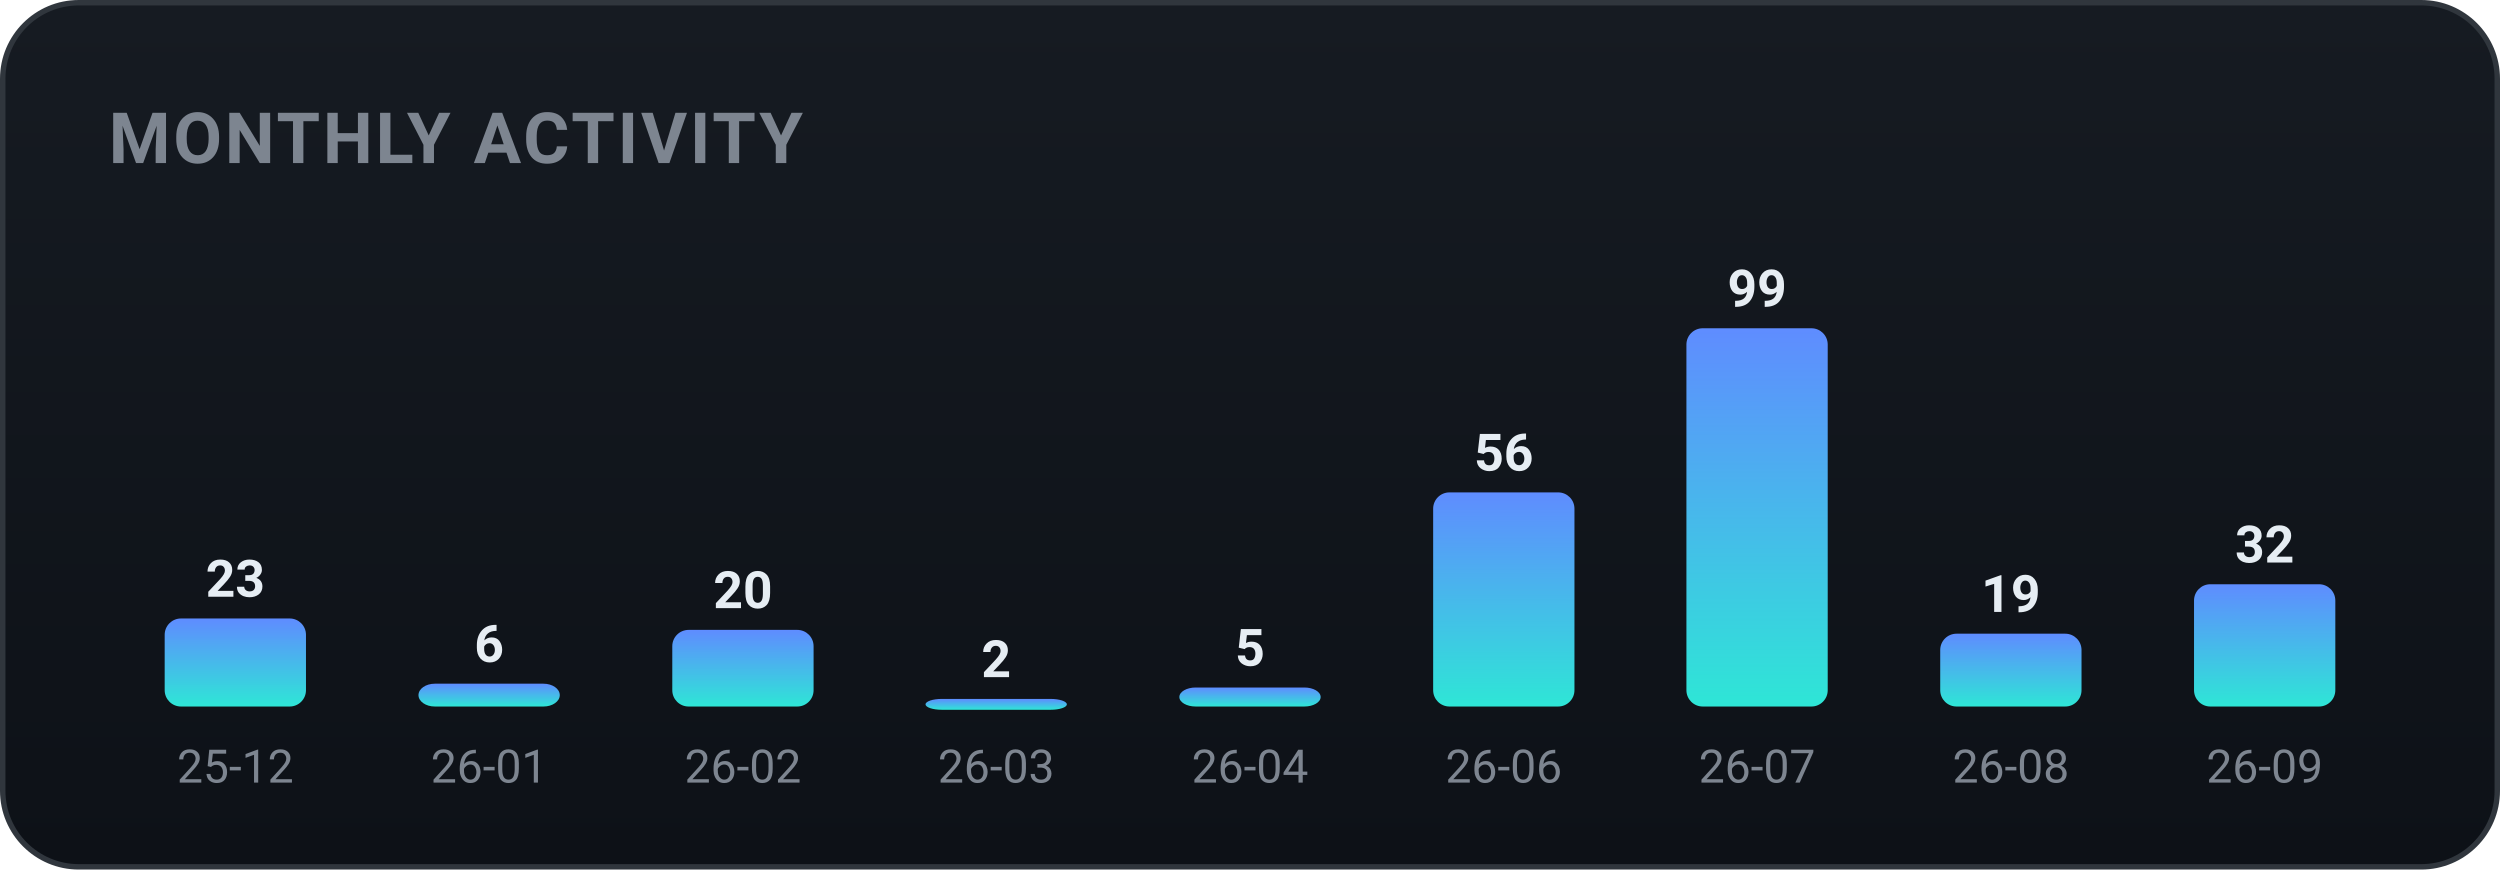
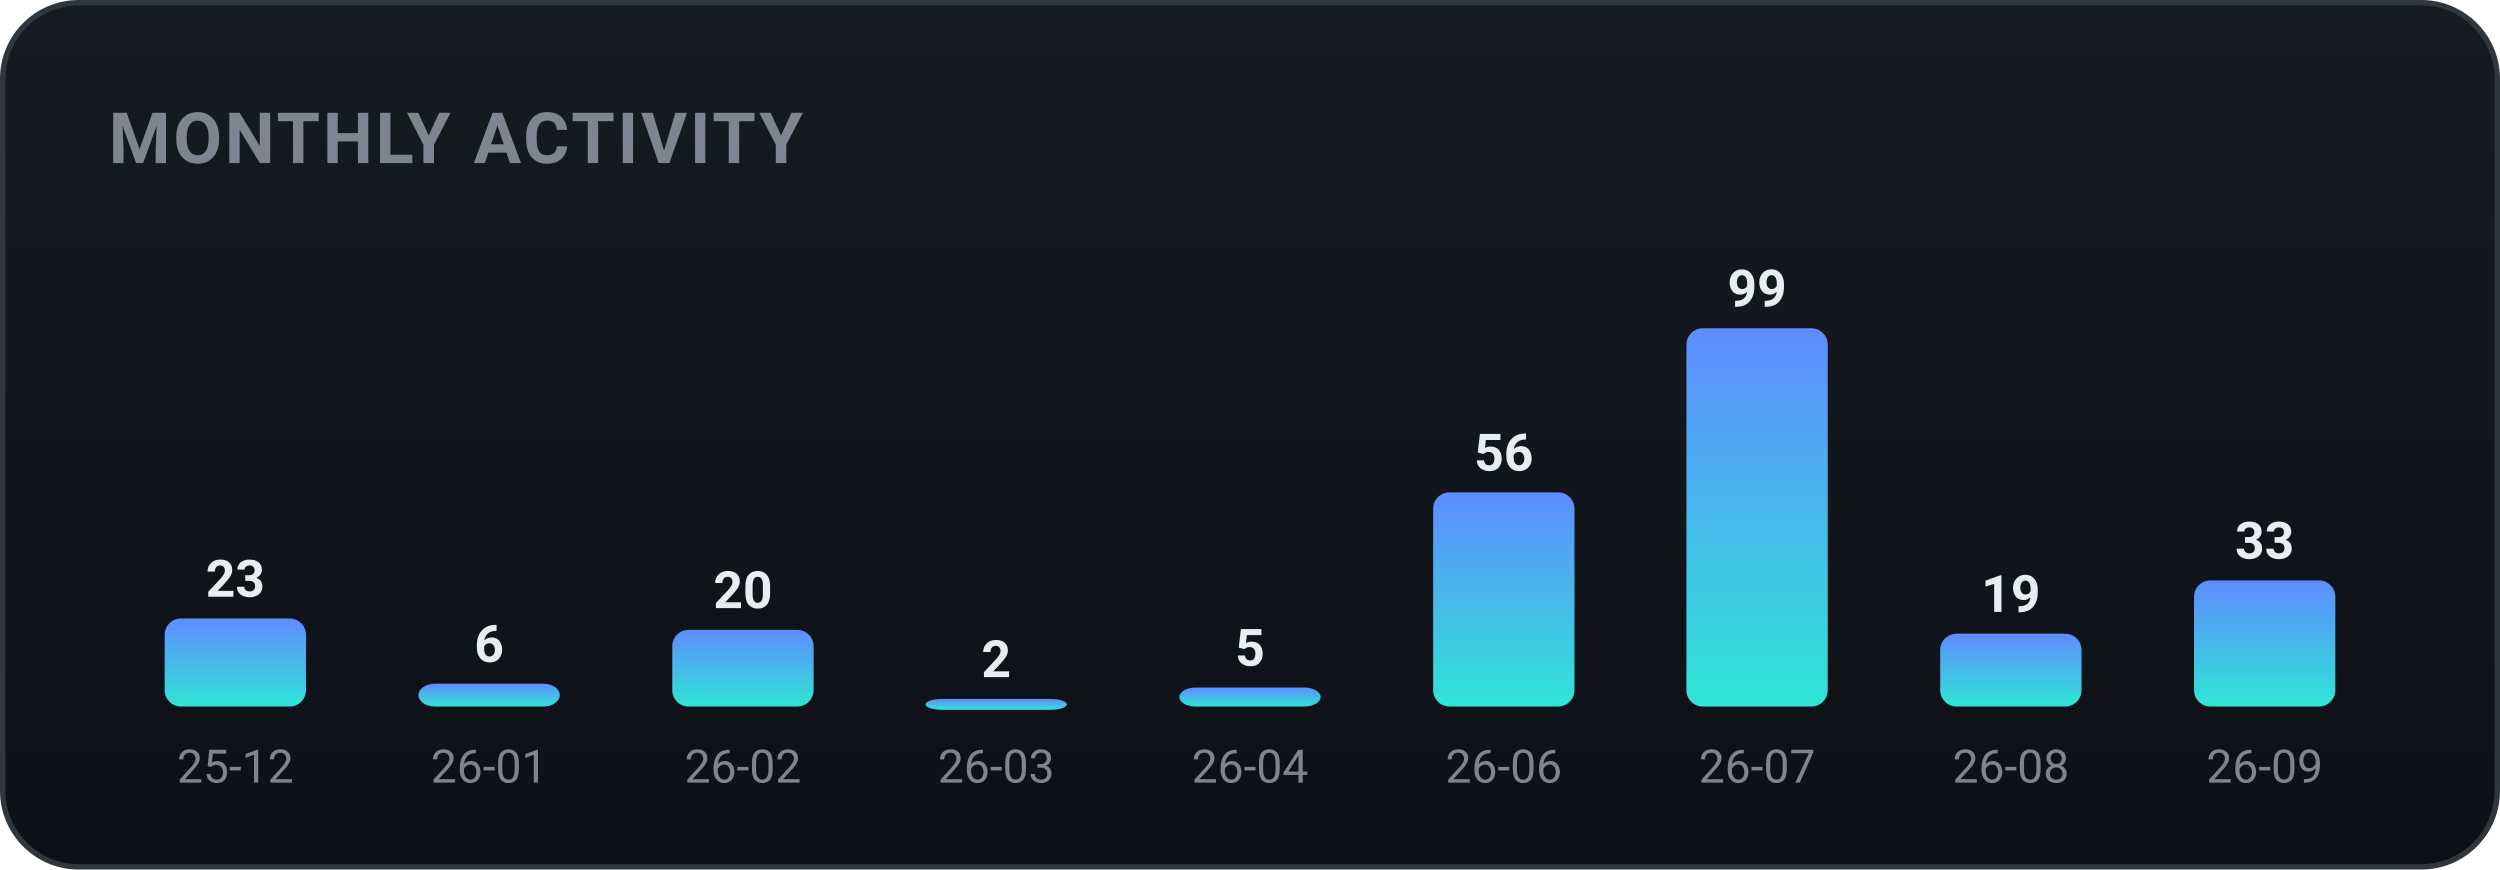
<svg xmlns="http://www.w3.org/2000/svg" width="460" height="160" viewBox="0 0 460 160" role="img" font-family="-apple-system,BlinkMacSystemFont,'Segoe UI',Roboto,'Apple SD Gothic Neo','Malgun Gothic',sans-serif">
  <defs>
    <linearGradient id="bgg" x1="0" y1="0" x2="0" y2="1">
      <stop offset="0" stop-color="#161b22" />
      <stop offset="1" stop-color="#0d1117" />
    </linearGradient>
    <linearGradient id="monthly-gradient" x1="0" y1="0" x2="0" y2="1">
      <stop offset="0%" stop-color="#5f8cff" />
      <stop offset="100%" stop-color="#2ee6d6" />
    </linearGradient>
  </defs>
  <rect x="0.5" y="0.5" width="459" height="159" rx="14" fill="url(#bgg)" stroke="#30363d" />
  <text x="20" y="30" font-family="-apple-system,BlinkMacSystemFont,'Segoe UI',Roboto,'Apple SD Gothic Neo','Malgun Gothic',sans-serif" font-size="13" font-weight="700" fill="#7d8590" letter-spacing="0.5">MONTHLY ACTIVITY</text>
  <rect x="30.3" y="113.8" width="26.0" height="16.2" rx="3" fill="url(#monthly-gradient)" />
  <text x="43.3" y="109.8" text-anchor="middle" font-size="9.5" font-weight="700" fill="#e6edf3">23</text>
  <text x="43.3" y="144.0" text-anchor="middle" font-size="8.5" fill="#7d8590">25-12</text>
  <rect x="77.0" y="125.8" width="26.0" height="4.2" rx="3" fill="url(#monthly-gradient)" />
  <text x="90.0" y="121.8" text-anchor="middle" font-size="9.5" font-weight="700" fill="#e6edf3">6</text>
  <text x="90.0" y="144.0" text-anchor="middle" font-size="8.5" fill="#7d8590">26-01</text>
  <rect x="123.7" y="115.9" width="26.0" height="14.1" rx="3" fill="url(#monthly-gradient)" />
  <text x="136.7" y="111.9" text-anchor="middle" font-size="9.5" font-weight="700" fill="#e6edf3">20</text>
  <text x="136.7" y="144.0" text-anchor="middle" font-size="8.5" fill="#7d8590">26-02</text>
  <rect x="170.3" y="128.6" width="26.0" height="2.0" rx="3" fill="url(#monthly-gradient)" />
  <text x="183.3" y="124.6" text-anchor="middle" font-size="9.5" font-weight="700" fill="#e6edf3">2</text>
  <text x="183.3" y="144.0" text-anchor="middle" font-size="8.5" fill="#7d8590">26-03</text>
  <rect x="217.0" y="126.5" width="26.0" height="3.5" rx="3" fill="url(#monthly-gradient)" />
  <text x="230.0" y="122.5" text-anchor="middle" font-size="9.5" font-weight="700" fill="#e6edf3">5</text>
  <text x="230.0" y="144.0" text-anchor="middle" font-size="8.5" fill="#7d8590">26-04</text>
  <rect x="263.7" y="90.6" width="26.0" height="39.4" rx="3" fill="url(#monthly-gradient)" />
  <text x="276.7" y="86.6" text-anchor="middle" font-size="9.5" font-weight="700" fill="#e6edf3">56</text>
  <text x="276.7" y="144.0" text-anchor="middle" font-size="8.5" fill="#7d8590">26-06</text>
  <rect x="310.3" y="60.4" width="26.0" height="69.6" rx="3" fill="url(#monthly-gradient)" />
  <text x="323.3" y="56.4" text-anchor="middle" font-size="9.5" font-weight="700" fill="#e6edf3">99</text>
  <text x="323.3" y="144.0" text-anchor="middle" font-size="8.5" fill="#7d8590">26-07</text>
  <rect x="357.0" y="116.6" width="26.0" height="13.4" rx="3" fill="url(#monthly-gradient)" />
  <text x="370.0" y="112.6" text-anchor="middle" font-size="9.5" font-weight="700" fill="#e6edf3">19</text>
  <text x="370.0" y="144.0" text-anchor="middle" font-size="8.5" fill="#7d8590">26-08</text>
-   <rect x="403.7" y="107.5" width="26.0" height="22.5" rx="3" fill="url(#monthly-gradient)" />
-   <text x="416.7" y="103.5" text-anchor="middle" font-size="9.5" font-weight="700" fill="#e6edf3">32</text>
+   <rect x="403.7" y="106.8" width="26.0" height="23.2" rx="3" fill="url(#monthly-gradient)" />
+   <text x="416.7" y="102.8" text-anchor="middle" font-size="9.5" font-weight="700" fill="#e6edf3">33</text>
  <text x="416.7" y="144.0" text-anchor="middle" font-size="8.5" fill="#7d8590">26-09</text>
</svg>
